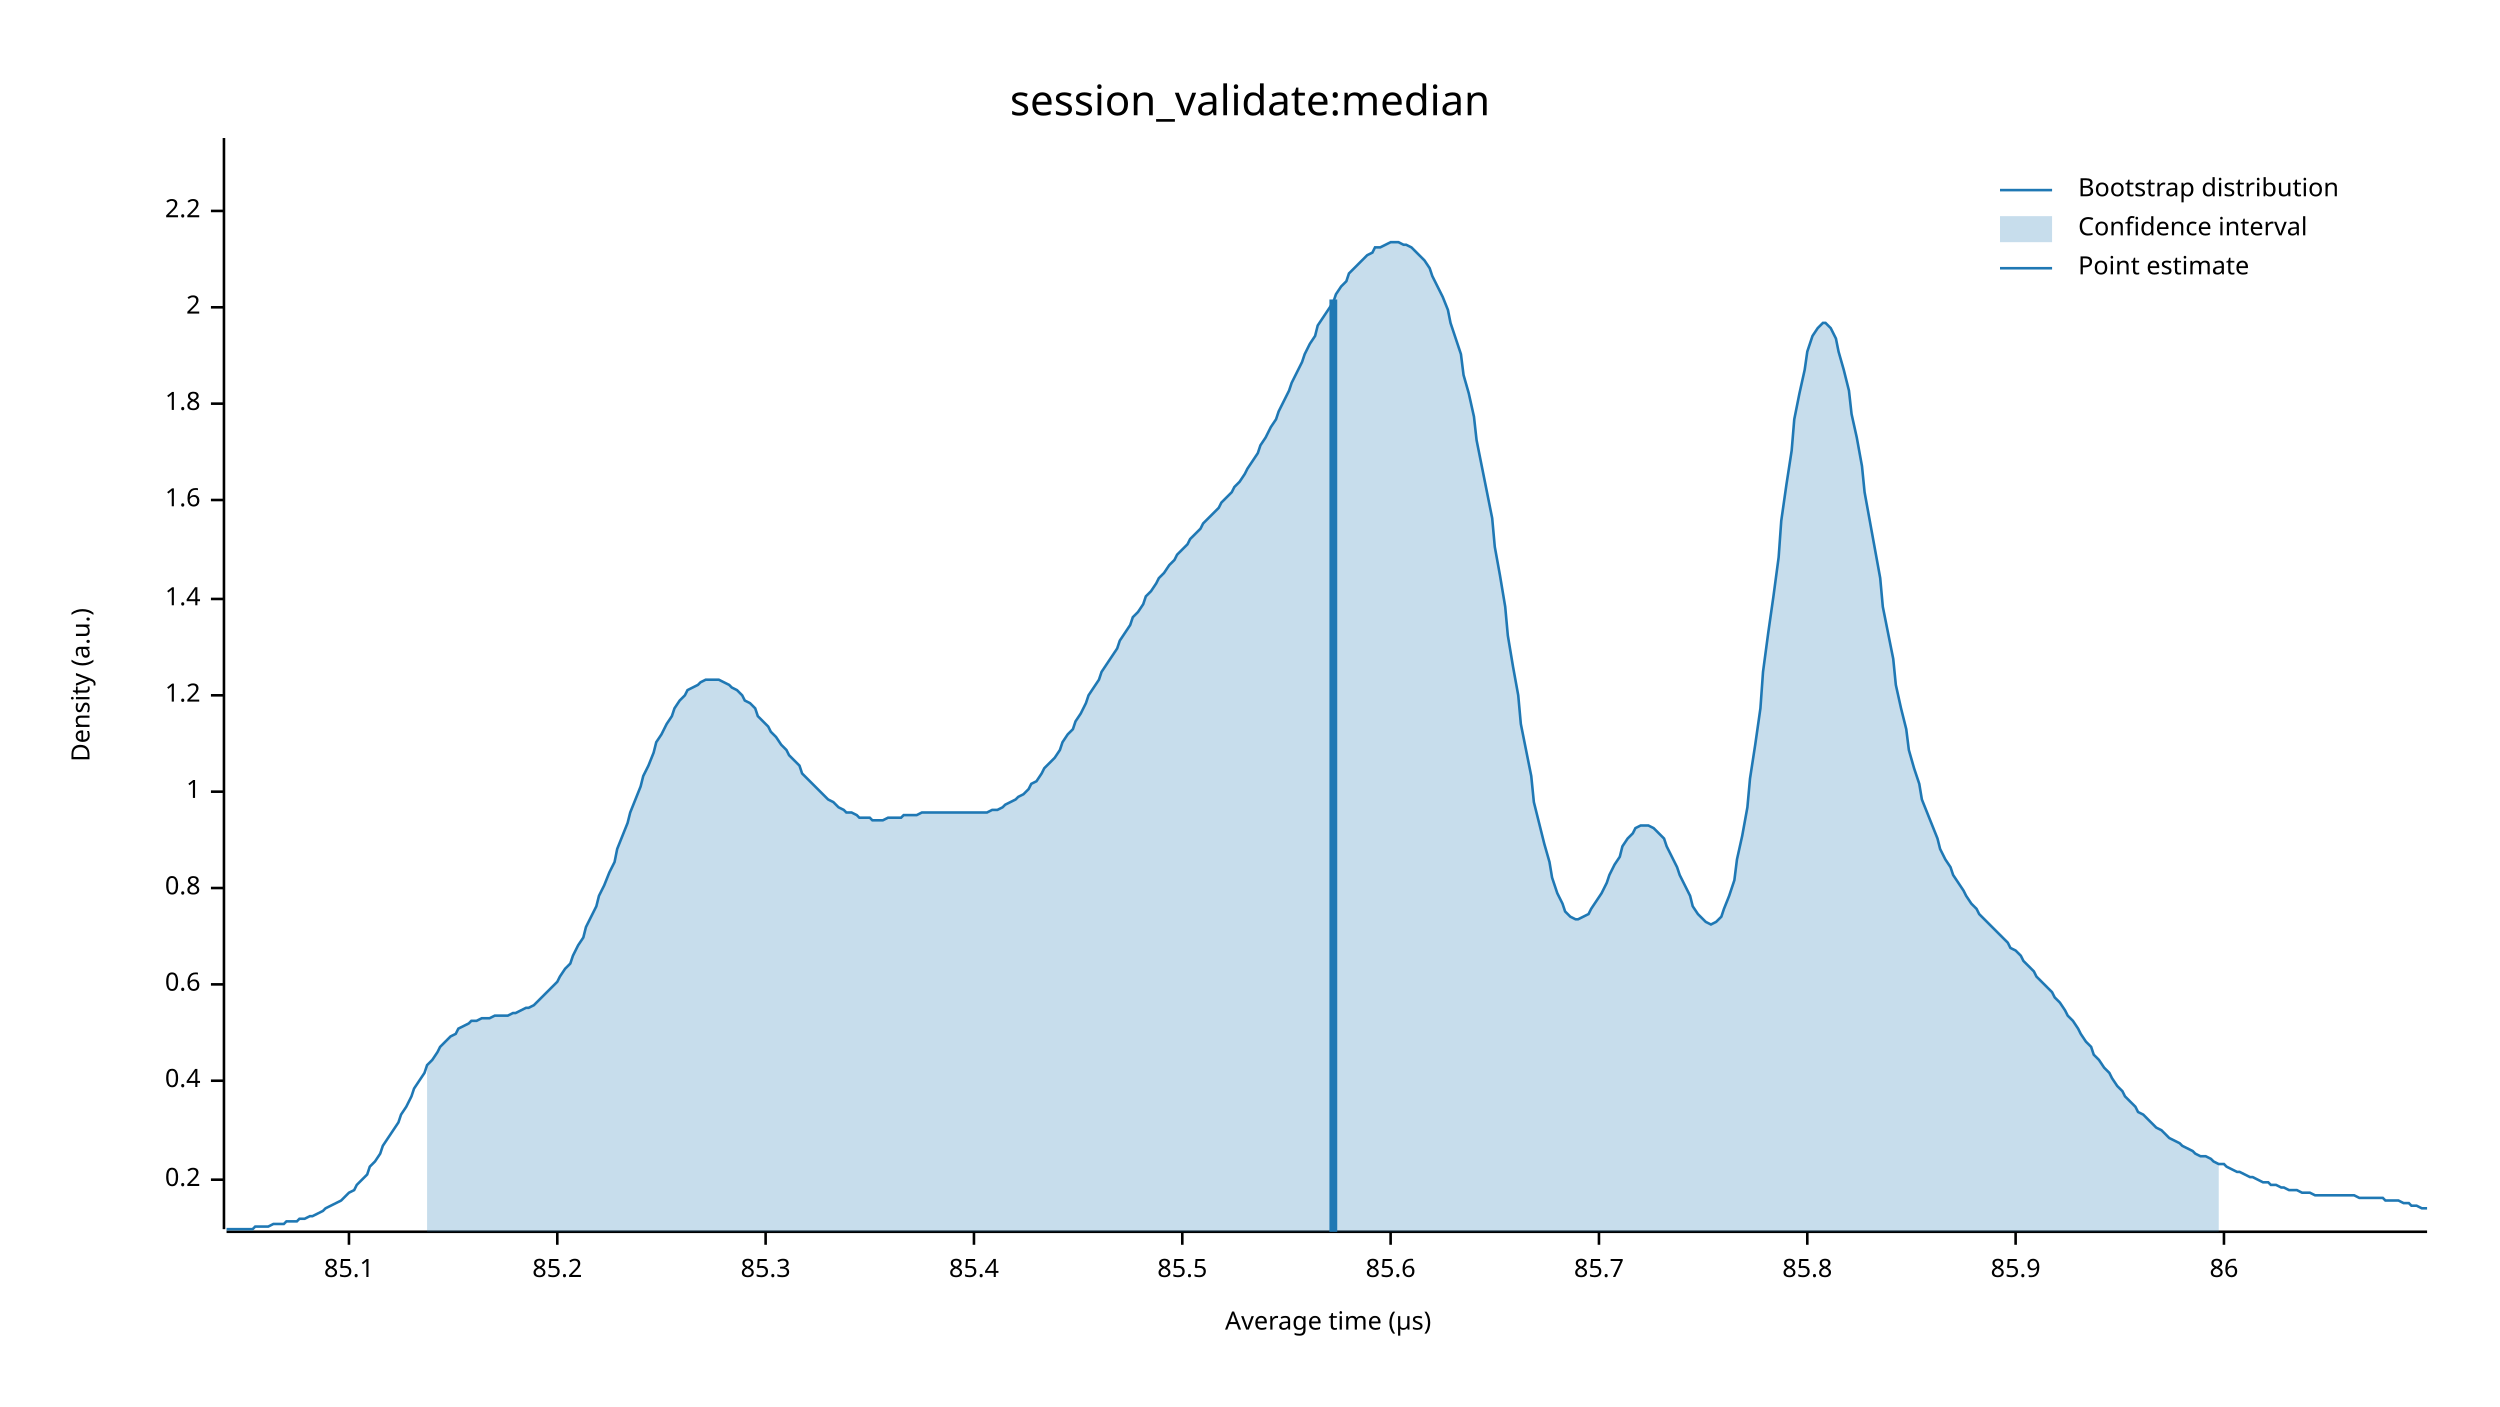
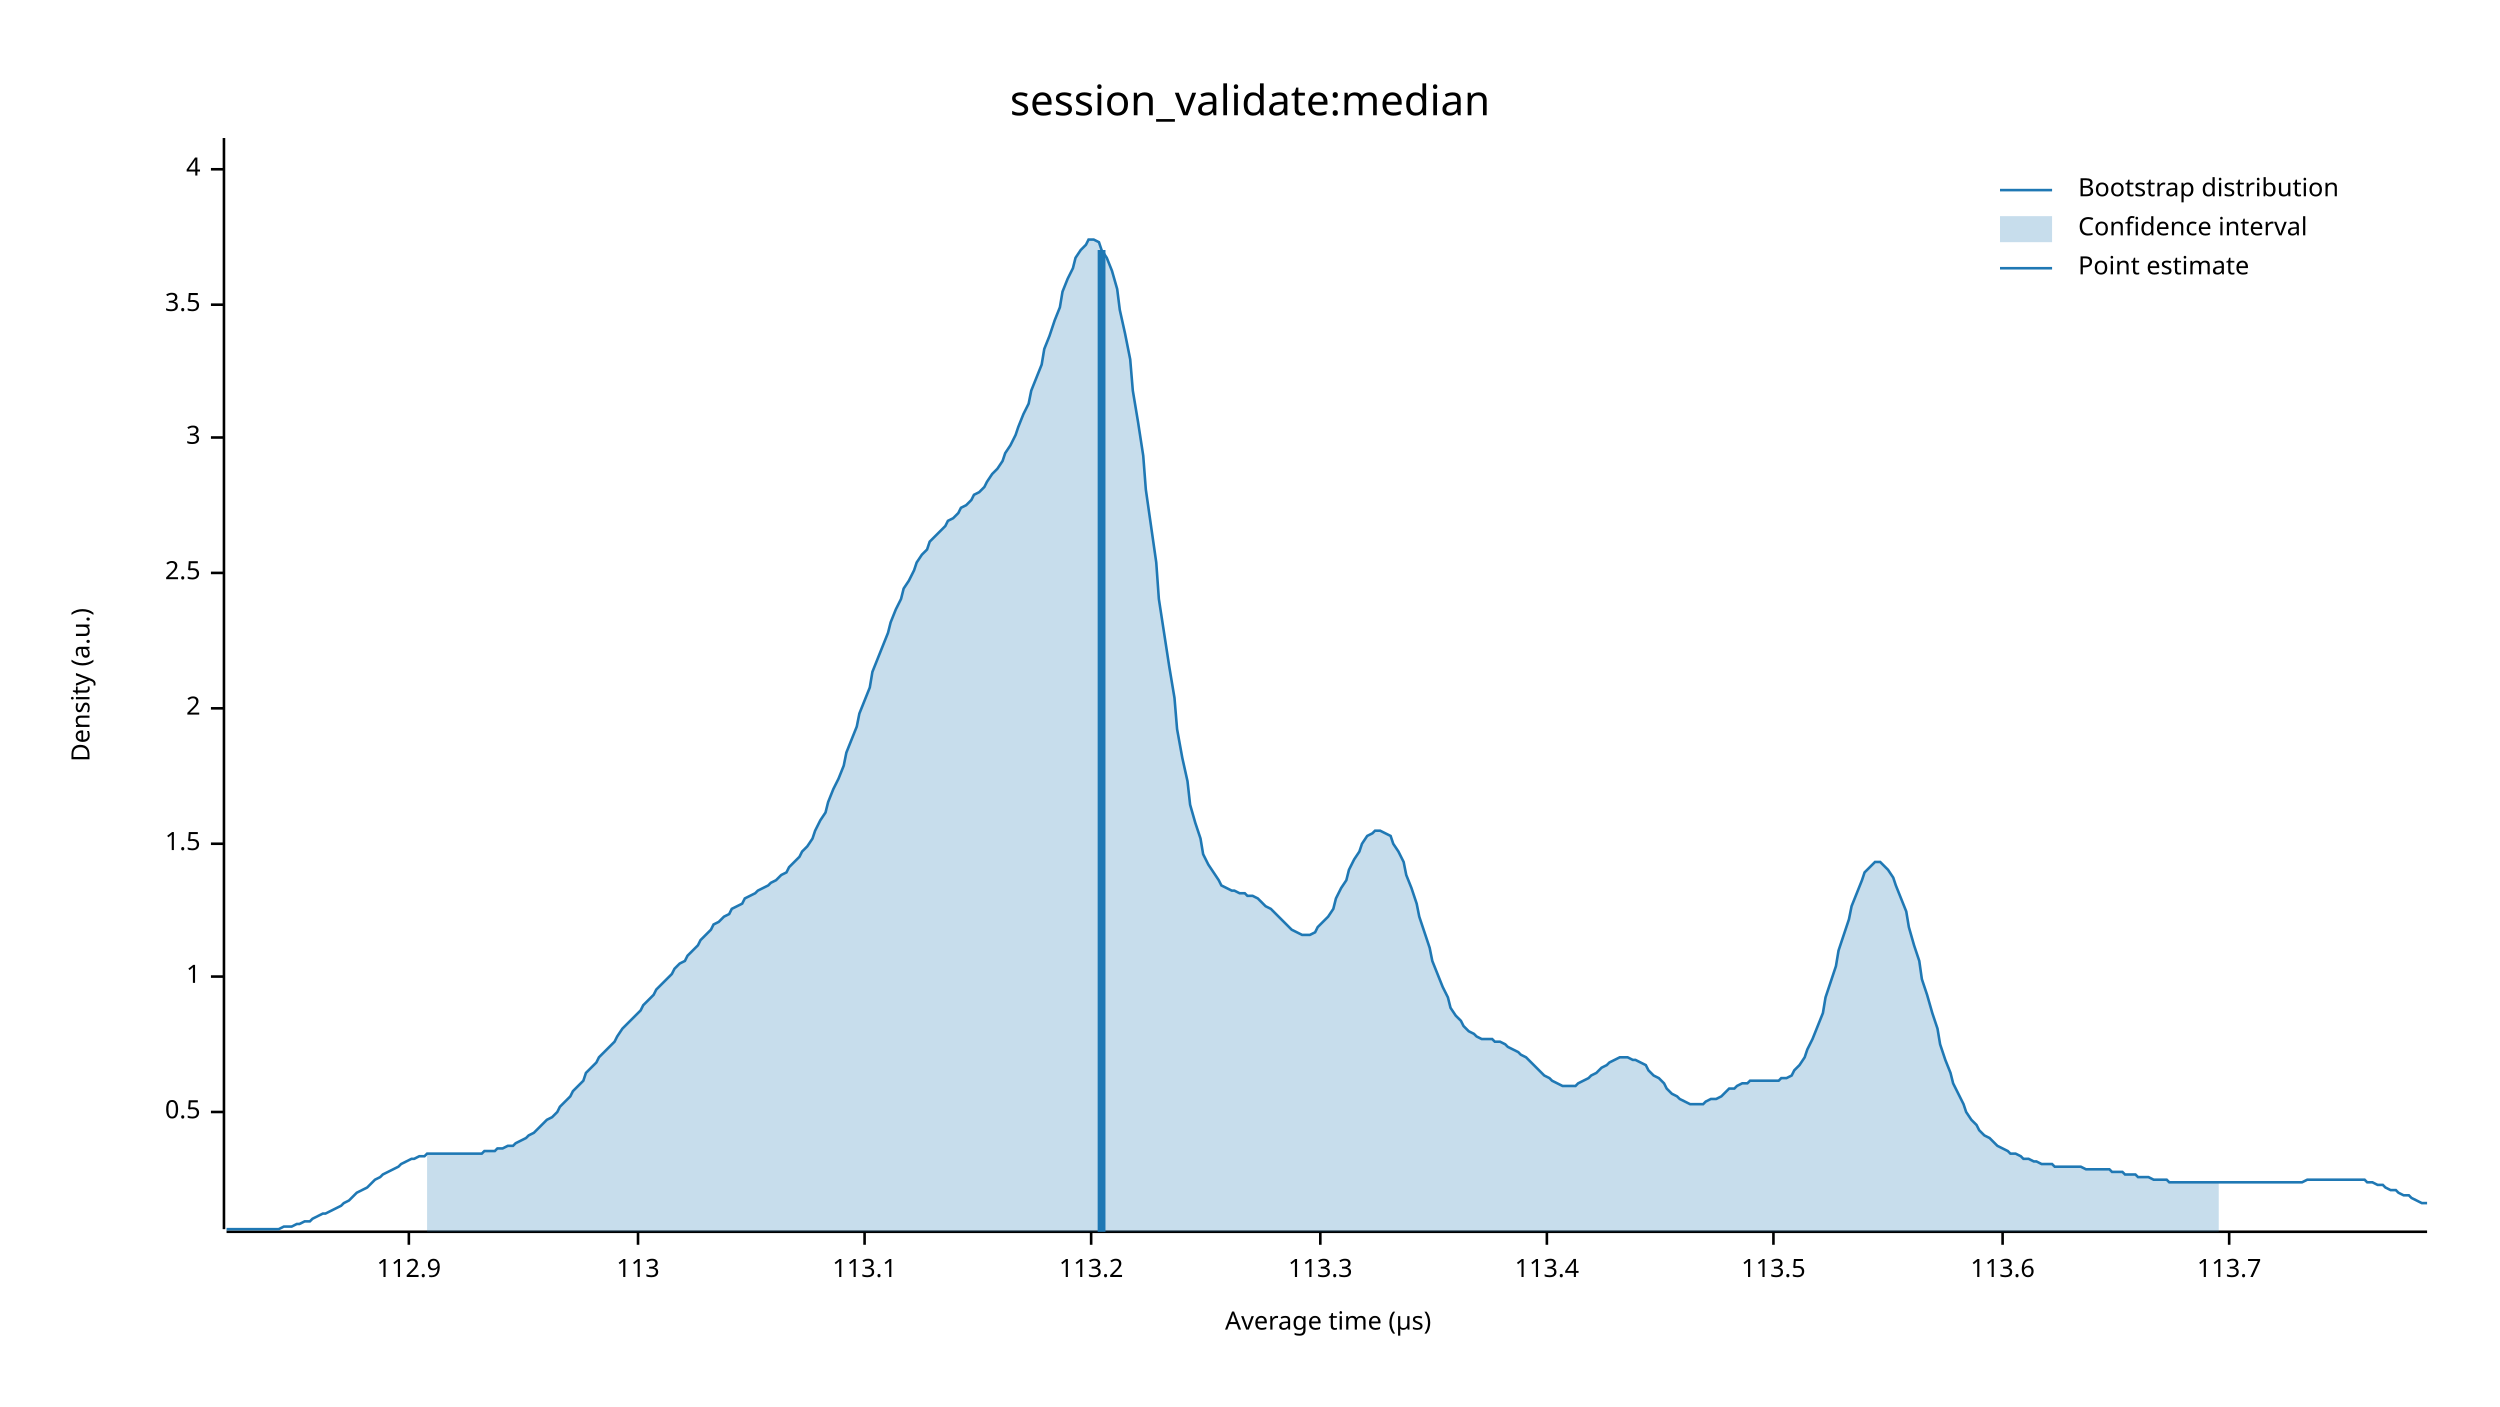
<svg xmlns="http://www.w3.org/2000/svg" width="960" height="540" viewBox="0 0 960 540">
  <text x="480" y="32" dy="0.76em" text-anchor="middle" font-family="sans-serif" font-size="16.129" opacity="1" fill="#000000">
session_validate:median
</text>
  <text x="27" y="263" dy="0.76em" text-anchor="middle" font-family="sans-serif" font-size="9.677" opacity="1" fill="#000000" transform="rotate(270, 27, 263)">
Density (a.u.)
</text>
  <text x="510" y="513" dy="-0.5ex" text-anchor="middle" font-family="sans-serif" font-size="9.677" opacity="1" fill="#000000">
Average time (µs)
</text>
  <polyline fill="none" opacity="1" stroke="#000000" stroke-width="1" points="86,53 86,472 " />
-   <text x="77" y="453" dy="0.5ex" text-anchor="end" font-family="sans-serif" font-size="9.677" opacity="1" fill="#000000">
- 0.2
+   <text x="77" y="427" dy="0.5ex" text-anchor="end" font-family="sans-serif" font-size="9.677" opacity="1" fill="#000000">
+ 0.5
</text>
-   <polyline fill="none" opacity="1" stroke="#000000" stroke-width="1" points="81,453 86,453 " />
-   <text x="77" y="415" dy="0.5ex" text-anchor="end" font-family="sans-serif" font-size="9.677" opacity="1" fill="#000000">
- 0.4
- </text>
-   <polyline fill="none" opacity="1" stroke="#000000" stroke-width="1" points="81,415 86,415 " />
-   <text x="77" y="378" dy="0.5ex" text-anchor="end" font-family="sans-serif" font-size="9.677" opacity="1" fill="#000000">
- 0.6
- </text>
-   <polyline fill="none" opacity="1" stroke="#000000" stroke-width="1" points="81,378 86,378 " />
-   <text x="77" y="341" dy="0.5ex" text-anchor="end" font-family="sans-serif" font-size="9.677" opacity="1" fill="#000000">
- 0.8
- </text>
-   <polyline fill="none" opacity="1" stroke="#000000" stroke-width="1" points="81,341 86,341 " />
-   <text x="77" y="304" dy="0.5ex" text-anchor="end" font-family="sans-serif" font-size="9.677" opacity="1" fill="#000000">
+   <polyline fill="none" opacity="1" stroke="#000000" stroke-width="1" points="81,427 86,427 " />
+   <text x="77" y="375" dy="0.5ex" text-anchor="end" font-family="sans-serif" font-size="9.677" opacity="1" fill="#000000">
1
</text>
-   <polyline fill="none" opacity="1" stroke="#000000" stroke-width="1" points="81,304 86,304 " />
-   <text x="77" y="267" dy="0.5ex" text-anchor="end" font-family="sans-serif" font-size="9.677" opacity="1" fill="#000000">
- 1.2
+   <polyline fill="none" opacity="1" stroke="#000000" stroke-width="1" points="81,375 86,375 " />
+   <text x="77" y="324" dy="0.5ex" text-anchor="end" font-family="sans-serif" font-size="9.677" opacity="1" fill="#000000">
+ 1.5
</text>
-   <polyline fill="none" opacity="1" stroke="#000000" stroke-width="1" points="81,267 86,267 " />
-   <text x="77" y="230" dy="0.5ex" text-anchor="end" font-family="sans-serif" font-size="9.677" opacity="1" fill="#000000">
- 1.4
- </text>
-   <polyline fill="none" opacity="1" stroke="#000000" stroke-width="1" points="81,230 86,230 " />
-   <text x="77" y="192" dy="0.5ex" text-anchor="end" font-family="sans-serif" font-size="9.677" opacity="1" fill="#000000">
- 1.6
- </text>
-   <polyline fill="none" opacity="1" stroke="#000000" stroke-width="1" points="81,192 86,192 " />
-   <text x="77" y="155" dy="0.5ex" text-anchor="end" font-family="sans-serif" font-size="9.677" opacity="1" fill="#000000">
- 1.8
- </text>
-   <polyline fill="none" opacity="1" stroke="#000000" stroke-width="1" points="81,155 86,155 " />
-   <text x="77" y="118" dy="0.5ex" text-anchor="end" font-family="sans-serif" font-size="9.677" opacity="1" fill="#000000">
+   <polyline fill="none" opacity="1" stroke="#000000" stroke-width="1" points="81,324 86,324 " />
+   <text x="77" y="272" dy="0.5ex" text-anchor="end" font-family="sans-serif" font-size="9.677" opacity="1" fill="#000000">
2
</text>
-   <polyline fill="none" opacity="1" stroke="#000000" stroke-width="1" points="81,118 86,118 " />
-   <text x="77" y="81" dy="0.5ex" text-anchor="end" font-family="sans-serif" font-size="9.677" opacity="1" fill="#000000">
- 2.2
+   <polyline fill="none" opacity="1" stroke="#000000" stroke-width="1" points="81,272 86,272 " />
+   <text x="77" y="220" dy="0.5ex" text-anchor="end" font-family="sans-serif" font-size="9.677" opacity="1" fill="#000000">
+ 2.5
</text>
-   <polyline fill="none" opacity="1" stroke="#000000" stroke-width="1" points="81,81 86,81 " />
+   <polyline fill="none" opacity="1" stroke="#000000" stroke-width="1" points="81,220 86,220 " />
+   <text x="77" y="168" dy="0.5ex" text-anchor="end" font-family="sans-serif" font-size="9.677" opacity="1" fill="#000000">
+ 3
+ </text>
+   <polyline fill="none" opacity="1" stroke="#000000" stroke-width="1" points="81,168 86,168 " />
+   <text x="77" y="117" dy="0.5ex" text-anchor="end" font-family="sans-serif" font-size="9.677" opacity="1" fill="#000000">
+ 3.5
+ </text>
+   <polyline fill="none" opacity="1" stroke="#000000" stroke-width="1" points="81,117 86,117 " />
+   <text x="77" y="65" dy="0.5ex" text-anchor="end" font-family="sans-serif" font-size="9.677" opacity="1" fill="#000000">
+ 4
+ </text>
+   <polyline fill="none" opacity="1" stroke="#000000" stroke-width="1" points="81,65 86,65 " />
  <polyline fill="none" opacity="1" stroke="#000000" stroke-width="1" points="87,473 932,473 " />
-   <text x="134" y="483" dy="0.76em" text-anchor="middle" font-family="sans-serif" font-size="9.677" opacity="1" fill="#000000">
- 85.1
+   <text x="157" y="483" dy="0.76em" text-anchor="middle" font-family="sans-serif" font-size="9.677" opacity="1" fill="#000000">
+ 112.9
</text>
-   <polyline fill="none" opacity="1" stroke="#000000" stroke-width="1" points="134,473 134,478 " />
-   <text x="214" y="483" dy="0.76em" text-anchor="middle" font-family="sans-serif" font-size="9.677" opacity="1" fill="#000000">
- 85.2
+   <polyline fill="none" opacity="1" stroke="#000000" stroke-width="1" points="157,473 157,478 " />
+   <text x="245" y="483" dy="0.76em" text-anchor="middle" font-family="sans-serif" font-size="9.677" opacity="1" fill="#000000">
+ 113
</text>
-   <polyline fill="none" opacity="1" stroke="#000000" stroke-width="1" points="214,473 214,478 " />
-   <text x="294" y="483" dy="0.76em" text-anchor="middle" font-family="sans-serif" font-size="9.677" opacity="1" fill="#000000">
- 85.3
+   <polyline fill="none" opacity="1" stroke="#000000" stroke-width="1" points="245,473 245,478 " />
+   <text x="332" y="483" dy="0.76em" text-anchor="middle" font-family="sans-serif" font-size="9.677" opacity="1" fill="#000000">
+ 113.1
</text>
-   <polyline fill="none" opacity="1" stroke="#000000" stroke-width="1" points="294,473 294,478 " />
-   <text x="374" y="483" dy="0.76em" text-anchor="middle" font-family="sans-serif" font-size="9.677" opacity="1" fill="#000000">
- 85.4
+   <polyline fill="none" opacity="1" stroke="#000000" stroke-width="1" points="332,473 332,478 " />
+   <text x="419" y="483" dy="0.76em" text-anchor="middle" font-family="sans-serif" font-size="9.677" opacity="1" fill="#000000">
+ 113.2
</text>
-   <polyline fill="none" opacity="1" stroke="#000000" stroke-width="1" points="374,473 374,478 " />
-   <text x="454" y="483" dy="0.76em" text-anchor="middle" font-family="sans-serif" font-size="9.677" opacity="1" fill="#000000">
- 85.5
+   <polyline fill="none" opacity="1" stroke="#000000" stroke-width="1" points="419,473 419,478 " />
+   <text x="507" y="483" dy="0.76em" text-anchor="middle" font-family="sans-serif" font-size="9.677" opacity="1" fill="#000000">
+ 113.3
</text>
-   <polyline fill="none" opacity="1" stroke="#000000" stroke-width="1" points="454,473 454,478 " />
-   <text x="534" y="483" dy="0.76em" text-anchor="middle" font-family="sans-serif" font-size="9.677" opacity="1" fill="#000000">
- 85.6
+   <polyline fill="none" opacity="1" stroke="#000000" stroke-width="1" points="507,473 507,478 " />
+   <text x="594" y="483" dy="0.76em" text-anchor="middle" font-family="sans-serif" font-size="9.677" opacity="1" fill="#000000">
+ 113.4
</text>
-   <polyline fill="none" opacity="1" stroke="#000000" stroke-width="1" points="534,473 534,478 " />
-   <text x="614" y="483" dy="0.76em" text-anchor="middle" font-family="sans-serif" font-size="9.677" opacity="1" fill="#000000">
- 85.7
+   <polyline fill="none" opacity="1" stroke="#000000" stroke-width="1" points="594,473 594,478 " />
+   <text x="681" y="483" dy="0.76em" text-anchor="middle" font-family="sans-serif" font-size="9.677" opacity="1" fill="#000000">
+ 113.5
</text>
-   <polyline fill="none" opacity="1" stroke="#000000" stroke-width="1" points="614,473 614,478 " />
-   <text x="694" y="483" dy="0.76em" text-anchor="middle" font-family="sans-serif" font-size="9.677" opacity="1" fill="#000000">
- 85.8
+   <polyline fill="none" opacity="1" stroke="#000000" stroke-width="1" points="681,473 681,478 " />
+   <text x="769" y="483" dy="0.76em" text-anchor="middle" font-family="sans-serif" font-size="9.677" opacity="1" fill="#000000">
+ 113.6
</text>
-   <polyline fill="none" opacity="1" stroke="#000000" stroke-width="1" points="694,473 694,478 " />
-   <text x="774" y="483" dy="0.76em" text-anchor="middle" font-family="sans-serif" font-size="9.677" opacity="1" fill="#000000">
- 85.9
+   <polyline fill="none" opacity="1" stroke="#000000" stroke-width="1" points="769,473 769,478 " />
+   <text x="856" y="483" dy="0.76em" text-anchor="middle" font-family="sans-serif" font-size="9.677" opacity="1" fill="#000000">
+ 113.7
</text>
-   <polyline fill="none" opacity="1" stroke="#000000" stroke-width="1" points="774,473 774,478 " />
-   <text x="854" y="483" dy="0.76em" text-anchor="middle" font-family="sans-serif" font-size="9.677" opacity="1" fill="#000000">
- 86
- </text>
-   <polyline fill="none" opacity="1" stroke="#000000" stroke-width="1" points="854,473 854,478 " />
-   <polyline fill="none" opacity="1" stroke="#1F78B4" stroke-width="1" points="87,472 88,472 90,472 92,472 93,472 95,472 97,472 98,471 100,471 102,471 103,471 105,470 107,470 109,470 110,469 112,469 114,469 115,468 117,468 119,467 120,467 122,466 124,465 125,464 127,463 129,462 131,461 132,460 134,458 136,457 137,455 139,453 141,451 142,448 144,446 146,443 147,440 149,437 151,434 153,431 154,428 156,425 158,421 159,418 161,415 163,412 164,409 166,407 168,404 169,402 171,400 173,398 175,397 176,395 178,394 180,393 181,392 183,392 185,391 186,391 188,391 190,390 191,390 193,390 195,390 197,389 198,389 200,388 202,387 203,387 205,386 207,384 208,383 210,381 212,379 214,377 215,375 217,372 219,370 220,367 222,363 224,360 225,356 227,352 229,348 230,344 232,340 234,335 236,331 237,326 239,321 241,316 242,312 244,307 246,302 247,298 249,294 251,289 252,285 254,282 256,278 258,275 259,272 261,269 263,267 264,265 266,264 268,263 269,262 271,261 273,261 274,261 276,261 278,262 280,263 281,264 283,265 285,267 286,269 288,270 290,272 291,275 293,277 295,279 296,281 298,283 300,286 302,288 303,290 305,292 307,294 308,297 310,299 312,301 313,302 315,304 317,306 318,307 320,308 322,310 324,311 325,312 327,312 329,313 330,314 332,314 334,314 335,315 337,315 339,315 341,314 342,314 344,314 346,314 347,313 349,313 351,313 352,313 354,312 356,312 357,312 359,312 361,312 363,312 364,312 366,312 368,312 369,312 371,312 373,312 374,312 376,312 378,312 379,312 381,311 383,311 385,310 386,309 388,308 390,307 391,306 393,305 395,303 396,301 398,300 400,297 401,295 403,293 405,291 407,288 408,285 410,282 412,280 413,277 415,274 417,270 418,267 420,264 422,261 423,258 425,255 427,252 429,249 430,246 432,243 434,240 435,237 437,235 439,232 440,229 442,227 444,224 445,222 447,220 449,217 451,215 452,213 454,211 456,209 457,207 459,205 461,203 462,201 464,199 466,197 468,195 469,193 471,191 473,189 474,187 476,185 478,182 479,180 481,177 483,174 484,171 486,168 488,164 490,161 491,158 493,154 495,150 496,147 498,143 500,139 501,136 503,132 505,129 506,125 508,122 510,119 512,116 513,113 515,110 517,108 518,105 520,103 522,101 523,100 525,98 527,97 528,95 530,95 532,94 534,93 535,93 537,93 539,94 540,94 542,95 544,97 545,98 547,100 549,103 550,106 552,110 554,114 556,119 557,124 559,130 561,136 562,144 564,151 566,160 567,169 569,179 571,189 573,199 574,210 576,221 578,233 579,244 581,256 583,267 584,278 586,288 588,298 589,308 591,316 593,324 595,331 596,337 598,343 600,347 601,350 603,352 605,353 606,353 608,352 610,351 611,349 613,346 615,343 617,339 618,336 620,332 622,329 623,325 625,322 627,320 628,318 630,317 632,317 633,317 635,318 637,320 639,322 640,325 642,329 644,333 645,336 647,340 649,344 650,348 652,351 654,353 655,354 657,355 659,354 661,352 662,349 664,344 666,338 667,330 669,321 671,310 672,299 674,286 676,272 677,258 679,243 681,229 683,214 684,200 686,186 688,173 689,161 691,151 693,142 694,135 696,129 698,126 700,124 701,124 703,126 705,130 706,135 708,142 710,150 711,159 713,168 715,179 716,189 718,200 720,211 722,222 723,233 725,243 727,253 728,263 730,272 732,280 733,288 735,295 737,301 738,307 740,312 742,317 744,322 745,326 747,330 749,333 750,336 752,339 754,342 755,344 757,347 759,349 760,351 762,353 764,355 766,357 767,358 769,360 771,362 772,364 774,365 776,367 777,369 779,371 781,373 782,375 784,377 786,379 788,381 789,383 791,385 793,388 794,390 796,392 798,395 799,397 801,400 803,402 804,405 806,407 808,410 810,412 811,414 813,417 815,419 816,421 818,423 820,425 821,427 823,428 825,430 827,432 828,433 830,434 832,436 833,437 835,438 837,439 838,440 840,441 842,442 843,443 845,444 847,444 849,445 850,446 852,447 854,447 855,448 857,449 859,450 860,450 862,451 864,452 865,452 867,453 869,454 871,454 872,455 874,455 876,456 877,456 879,457 881,457 882,457 884,458 886,458 887,458 889,459 891,459 893,459 894,459 896,459 898,459 899,459 901,459 903,459 904,459 906,460 908,460 909,460 911,460 913,460 915,460 916,461 918,461 920,461 921,461 923,462 925,462 926,463 928,463 930,464 932,464 " />
-   <polygon opacity="0.25" fill="#1F78B4" points="164,409 166,407 168,404 169,402 171,400 173,398 175,397 176,395 178,394 180,393 181,392 183,392 185,391 186,391 188,391 190,390 191,390 193,390 195,390 197,389 198,389 200,388 202,387 203,387 205,386 207,384 208,383 210,381 212,379 214,377 215,375 217,372 219,370 220,367 222,363 224,360 225,356 227,352 229,348 230,344 232,340 234,335 236,331 237,326 239,321 241,316 242,312 244,307 246,302 247,298 249,294 251,289 252,285 254,282 256,278 258,275 259,272 261,269 263,267 264,265 266,264 268,263 269,262 271,261 273,261 274,261 276,261 278,262 280,263 281,264 283,265 285,267 286,269 288,270 290,272 291,275 293,277 295,279 296,281 298,283 300,286 302,288 303,290 305,292 307,294 308,297 310,299 312,301 313,302 315,304 317,306 318,307 320,308 322,310 324,311 325,312 327,312 329,313 330,314 332,314 334,314 335,315 337,315 339,315 341,314 342,314 344,314 346,314 347,313 349,313 351,313 352,313 354,312 356,312 357,312 359,312 361,312 363,312 364,312 366,312 368,312 369,312 371,312 373,312 374,312 376,312 378,312 379,312 381,311 383,311 385,310 386,309 388,308 390,307 391,306 393,305 395,303 396,301 398,300 400,297 401,295 403,293 405,291 407,288 408,285 410,282 412,280 413,277 415,274 417,270 418,267 420,264 422,261 423,258 425,255 427,252 429,249 430,246 432,243 434,240 435,237 437,235 439,232 440,229 442,227 444,224 445,222 447,220 449,217 451,215 452,213 454,211 456,209 457,207 459,205 461,203 462,201 464,199 466,197 468,195 469,193 471,191 473,189 474,187 476,185 478,182 479,180 481,177 483,174 484,171 486,168 488,164 490,161 491,158 493,154 495,150 496,147 498,143 500,139 501,136 503,132 505,129 506,125 508,122 510,119 512,116 513,113 515,110 517,108 518,105 520,103 522,101 523,100 525,98 527,97 528,95 530,95 532,94 534,93 535,93 537,93 539,94 540,94 542,95 544,97 545,98 547,100 549,103 550,106 552,110 554,114 556,119 557,124 559,130 561,136 562,144 564,151 566,160 567,169 569,179 571,189 573,199 574,210 576,221 578,233 579,244 581,256 583,267 584,278 586,288 588,298 589,308 591,316 593,324 595,331 596,337 598,343 600,347 601,350 603,352 605,353 606,353 608,352 610,351 611,349 613,346 615,343 617,339 618,336 620,332 622,329 623,325 625,322 627,320 628,318 630,317 632,317 633,317 635,318 637,320 639,322 640,325 642,329 644,333 645,336 647,340 649,344 650,348 652,351 654,353 655,354 657,355 659,354 661,352 662,349 664,344 666,338 667,330 669,321 671,310 672,299 674,286 676,272 677,258 679,243 681,229 683,214 684,200 686,186 688,173 689,161 691,151 693,142 694,135 696,129 698,126 700,124 701,124 703,126 705,130 706,135 708,142 710,150 711,159 713,168 715,179 716,189 718,200 720,211 722,222 723,233 725,243 727,253 728,263 730,272 732,280 733,288 735,295 737,301 738,307 740,312 742,317 744,322 745,326 747,330 749,333 750,336 752,339 754,342 755,344 757,347 759,349 760,351 762,353 764,355 766,357 767,358 769,360 771,362 772,364 774,365 776,367 777,369 779,371 781,373 782,375 784,377 786,379 788,381 789,383 791,385 793,388 794,390 796,392 798,395 799,397 801,400 803,402 804,405 806,407 808,410 810,412 811,414 813,417 815,419 816,421 818,423 820,425 821,427 823,428 825,430 827,432 828,433 830,434 832,436 833,437 835,438 837,439 838,440 840,441 842,442 843,443 845,444 847,444 849,445 850,446 852,447 852,473 164,473 " />
-   <polyline fill="none" opacity="1" stroke="#1F78B4" stroke-width="3" points="512,473 512,115 " />
+   <polyline fill="none" opacity="1" stroke="#000000" stroke-width="1" points="856,473 856,478 " />
+   <polyline fill="none" opacity="1" stroke="#1F78B4" stroke-width="1" points="87,472 88,472 90,472 92,472 93,472 95,472 97,472 98,472 100,472 102,472 103,472 105,472 107,472 109,471 110,471 112,471 114,470 115,470 117,469 119,469 120,468 122,467 124,466 125,466 127,465 129,464 131,463 132,462 134,461 136,459 137,458 139,457 141,456 142,455 144,453 146,452 147,451 149,450 151,449 153,448 154,447 156,446 158,445 159,445 161,444 163,444 164,443 166,443 168,443 169,443 171,443 173,443 175,443 176,443 178,443 180,443 181,443 183,443 185,443 186,442 188,442 190,442 191,441 193,441 195,440 197,440 198,439 200,438 202,437 203,436 205,435 207,433 208,432 210,430 212,429 214,427 215,425 217,423 219,421 220,419 222,417 224,415 225,412 227,410 229,408 230,406 232,404 234,402 236,400 237,398 239,395 241,393 242,392 244,390 246,388 247,386 249,384 251,382 252,380 254,378 256,376 258,374 259,372 261,370 263,369 264,367 266,365 268,363 269,361 271,359 273,357 274,355 276,354 278,352 280,351 281,349 283,348 285,347 286,345 288,344 290,343 291,342 293,341 295,340 296,339 298,338 300,336 302,335 303,333 305,331 307,329 308,327 310,325 312,322 313,319 315,315 317,312 318,308 320,303 322,299 324,294 325,289 327,284 329,279 330,274 332,269 334,264 335,258 337,253 339,248 341,243 342,239 344,234 346,230 347,226 349,223 351,219 352,216 354,213 356,211 357,208 359,206 361,204 363,202 364,200 366,199 368,197 369,195 371,194 373,192 374,190 376,189 378,187 379,185 381,182 383,180 385,177 386,174 388,171 390,167 391,164 393,159 395,155 396,150 398,145 400,140 401,134 403,129 405,123 407,118 408,112 410,107 412,103 413,99 415,96 417,94 418,92 420,92 422,93 423,96 425,99 427,104 429,111 430,119 432,128 434,138 435,150 437,162 439,175 440,188 442,202 444,216 445,230 447,243 449,256 451,268 452,280 454,291 456,300 457,309 459,316 461,322 462,328 464,332 466,335 468,338 469,340 471,341 473,342 474,342 476,343 478,343 479,344 481,344 483,345 484,346 486,348 488,349 490,351 491,352 493,354 495,356 496,357 498,358 500,359 501,359 503,359 505,358 506,356 508,354 510,352 512,349 513,345 515,341 517,338 518,334 520,330 522,327 523,324 525,321 527,320 528,319 530,319 532,320 534,321 535,324 537,327 539,331 540,336 542,341 544,347 545,352 547,358 549,364 550,369 552,374 554,379 556,383 557,387 559,390 561,392 562,394 564,396 566,397 567,398 569,399 571,399 573,399 574,400 576,400 578,401 579,402 581,403 583,404 584,405 586,406 588,408 589,409 591,411 593,413 595,414 596,415 598,416 600,417 601,417 603,417 605,417 606,416 608,415 610,414 611,413 613,412 615,410 617,409 618,408 620,407 622,406 623,406 625,406 627,407 628,407 630,408 632,409 633,411 635,413 637,414 639,416 640,418 642,420 644,421 645,422 647,423 649,424 650,424 652,424 654,424 655,423 657,422 659,422 661,421 662,420 664,418 666,418 667,417 669,416 671,416 672,415 674,415 676,415 677,415 679,415 681,415 683,415 684,414 686,414 688,413 689,411 691,409 693,406 694,403 696,399 698,394 700,389 701,383 703,377 705,371 706,365 708,359 710,353 711,348 713,343 715,338 716,335 718,333 720,331 722,331 723,332 725,334 727,337 728,340 730,345 732,350 733,356 735,363 737,369 738,376 740,382 742,389 744,395 745,401 747,407 749,412 750,416 752,420 754,424 755,427 757,430 759,432 760,434 762,436 764,437 766,439 767,440 769,441 771,442 772,443 774,443 776,444 777,445 779,445 781,446 782,446 784,447 786,447 788,447 789,448 791,448 793,448 794,448 796,448 798,448 799,448 801,449 803,449 804,449 806,449 808,449 810,449 811,450 813,450 815,450 816,451 818,451 820,451 821,452 823,452 825,452 827,453 828,453 830,453 832,453 833,454 835,454 837,454 838,454 840,454 842,454 843,454 845,454 847,454 849,454 850,454 852,454 854,454 855,454 857,454 859,454 860,454 862,454 864,454 865,454 867,454 869,454 871,454 872,454 874,454 876,454 877,454 879,454 881,454 882,454 884,454 886,453 887,453 889,453 891,453 893,453 894,453 896,453 898,453 899,453 901,453 903,453 904,453 906,453 908,453 909,454 911,454 913,455 915,455 916,456 918,457 920,457 921,458 923,459 925,459 926,460 928,461 930,462 932,462 " />
+   <polygon opacity="0.25" fill="#1F78B4" points="164,443 166,443 168,443 169,443 171,443 173,443 175,443 176,443 178,443 180,443 181,443 183,443 185,443 186,442 188,442 190,442 191,441 193,441 195,440 197,440 198,439 200,438 202,437 203,436 205,435 207,433 208,432 210,430 212,429 214,427 215,425 217,423 219,421 220,419 222,417 224,415 225,412 227,410 229,408 230,406 232,404 234,402 236,400 237,398 239,395 241,393 242,392 244,390 246,388 247,386 249,384 251,382 252,380 254,378 256,376 258,374 259,372 261,370 263,369 264,367 266,365 268,363 269,361 271,359 273,357 274,355 276,354 278,352 280,351 281,349 283,348 285,347 286,345 288,344 290,343 291,342 293,341 295,340 296,339 298,338 300,336 302,335 303,333 305,331 307,329 308,327 310,325 312,322 313,319 315,315 317,312 318,308 320,303 322,299 324,294 325,289 327,284 329,279 330,274 332,269 334,264 335,258 337,253 339,248 341,243 342,239 344,234 346,230 347,226 349,223 351,219 352,216 354,213 356,211 357,208 359,206 361,204 363,202 364,200 366,199 368,197 369,195 371,194 373,192 374,190 376,189 378,187 379,185 381,182 383,180 385,177 386,174 388,171 390,167 391,164 393,159 395,155 396,150 398,145 400,140 401,134 403,129 405,123 407,118 408,112 410,107 412,103 413,99 415,96 417,94 418,92 420,92 422,93 423,96 425,99 427,104 429,111 430,119 432,128 434,138 435,150 437,162 439,175 440,188 442,202 444,216 445,230 447,243 449,256 451,268 452,280 454,291 456,300 457,309 459,316 461,322 462,328 464,332 466,335 468,338 469,340 471,341 473,342 474,342 476,343 478,343 479,344 481,344 483,345 484,346 486,348 488,349 490,351 491,352 493,354 495,356 496,357 498,358 500,359 501,359 503,359 505,358 506,356 508,354 510,352 512,349 513,345 515,341 517,338 518,334 520,330 522,327 523,324 525,321 527,320 528,319 530,319 532,320 534,321 535,324 537,327 539,331 540,336 542,341 544,347 545,352 547,358 549,364 550,369 552,374 554,379 556,383 557,387 559,390 561,392 562,394 564,396 566,397 567,398 569,399 571,399 573,399 574,400 576,400 578,401 579,402 581,403 583,404 584,405 586,406 588,408 589,409 591,411 593,413 595,414 596,415 598,416 600,417 601,417 603,417 605,417 606,416 608,415 610,414 611,413 613,412 615,410 617,409 618,408 620,407 622,406 623,406 625,406 627,407 628,407 630,408 632,409 633,411 635,413 637,414 639,416 640,418 642,420 644,421 645,422 647,423 649,424 650,424 652,424 654,424 655,423 657,422 659,422 661,421 662,420 664,418 666,418 667,417 669,416 671,416 672,415 674,415 676,415 677,415 679,415 681,415 683,415 684,414 686,414 688,413 689,411 691,409 693,406 694,403 696,399 698,394 700,389 701,383 703,377 705,371 706,365 708,359 710,353 711,348 713,343 715,338 716,335 718,333 720,331 722,331 723,332 725,334 727,337 728,340 730,345 732,350 733,356 735,363 737,369 738,376 740,382 742,389 744,395 745,401 747,407 749,412 750,416 752,420 754,424 755,427 757,430 759,432 760,434 762,436 764,437 766,439 767,440 769,441 771,442 772,443 774,443 776,444 777,445 779,445 781,446 782,446 784,447 786,447 788,447 789,448 791,448 793,448 794,448 796,448 798,448 799,448 801,449 803,449 804,449 806,449 808,449 810,449 811,450 813,450 815,450 816,451 818,451 820,451 821,452 823,452 825,452 827,453 828,453 830,453 832,453 833,454 835,454 837,454 838,454 840,454 842,454 843,454 845,454 847,454 849,454 850,454 852,454 852,473 164,473 " />
+   <polyline fill="none" opacity="1" stroke="#1F78B4" stroke-width="3" points="423,473 423,96 " />
  <text x="798" y="68" dy="0.76em" text-anchor="start" font-family="sans-serif" font-size="9.677" opacity="1" fill="#000000">
Bootstrap distribution
</text>
  <text x="798" y="83" dy="0.76em" text-anchor="start" font-family="sans-serif" font-size="9.677" opacity="1" fill="#000000">
Confidence interval
</text>
  <text x="798" y="98" dy="0.76em" text-anchor="start" font-family="sans-serif" font-size="9.677" opacity="1" fill="#000000">
Point estimate
</text>
  <polyline fill="none" opacity="1" stroke="#1F78B4" stroke-width="1" points="768,73 788,73 " />
  <rect x="768" y="83" width="20" height="10" opacity="0.25" fill="#1F78B4" stroke="none" />
  <polyline fill="none" opacity="1" stroke="#1F78B4" stroke-width="1" points="768,103 788,103 " />
</svg>
